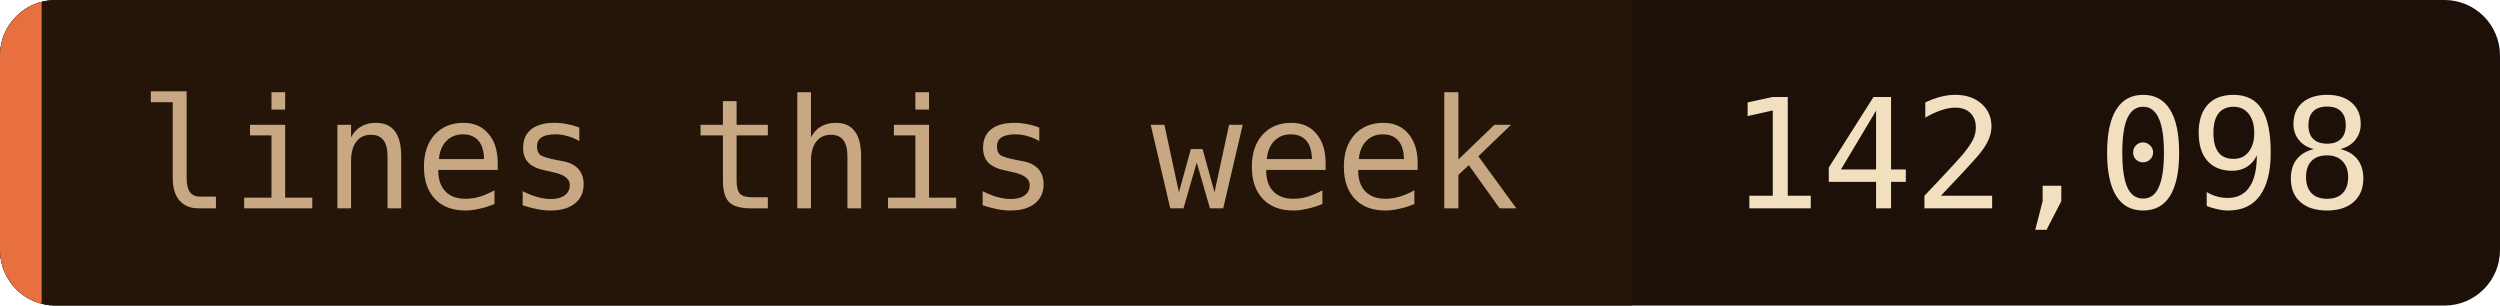
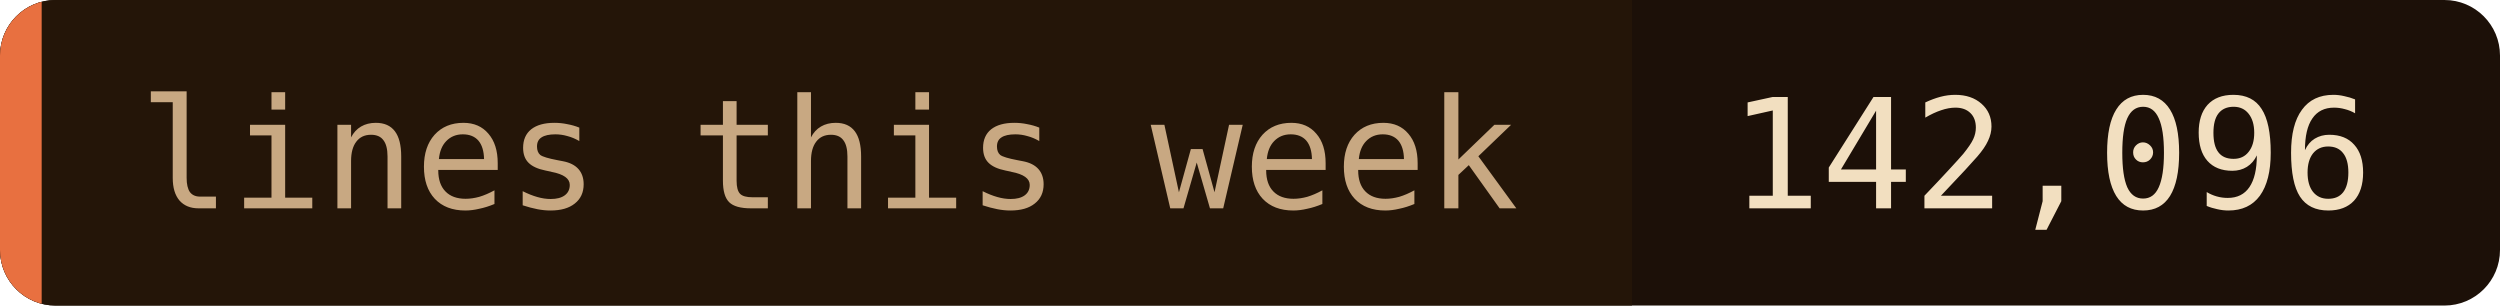
- <svg xmlns="http://www.w3.org/2000/svg" width="180" height="22" role="img" aria-label="lines this week: 142,098">
+ <svg xmlns="http://www.w3.org/2000/svg" width="180" height="22" role="img" aria-label="lines this week: 142,096">
  <clipPath id="c">
    <rect width="180" height="22" rx="4" />
  </clipPath>
  <g clip-path="url(#c)">
    <rect width="180" height="22" fill="#1c1008" />
    <rect width="117.5" height="22" fill="#241508" />
    <rect width="3" height="22" fill="#e87040" />
  </g>
  <g font-family="'JetBrains Mono', 'Fira Code', ui-monospace, SFMono-Regular, Menlo, monospace" font-size="11">
    <text x="10" y="15" fill="#c8a882">lines this week</text>
-     <text x="124.5" y="15" fill="#f2dfc0">142,098</text>
+     <text x="124.5" y="15" fill="#f2dfc0">142,096</text>
  </g>
</svg>
